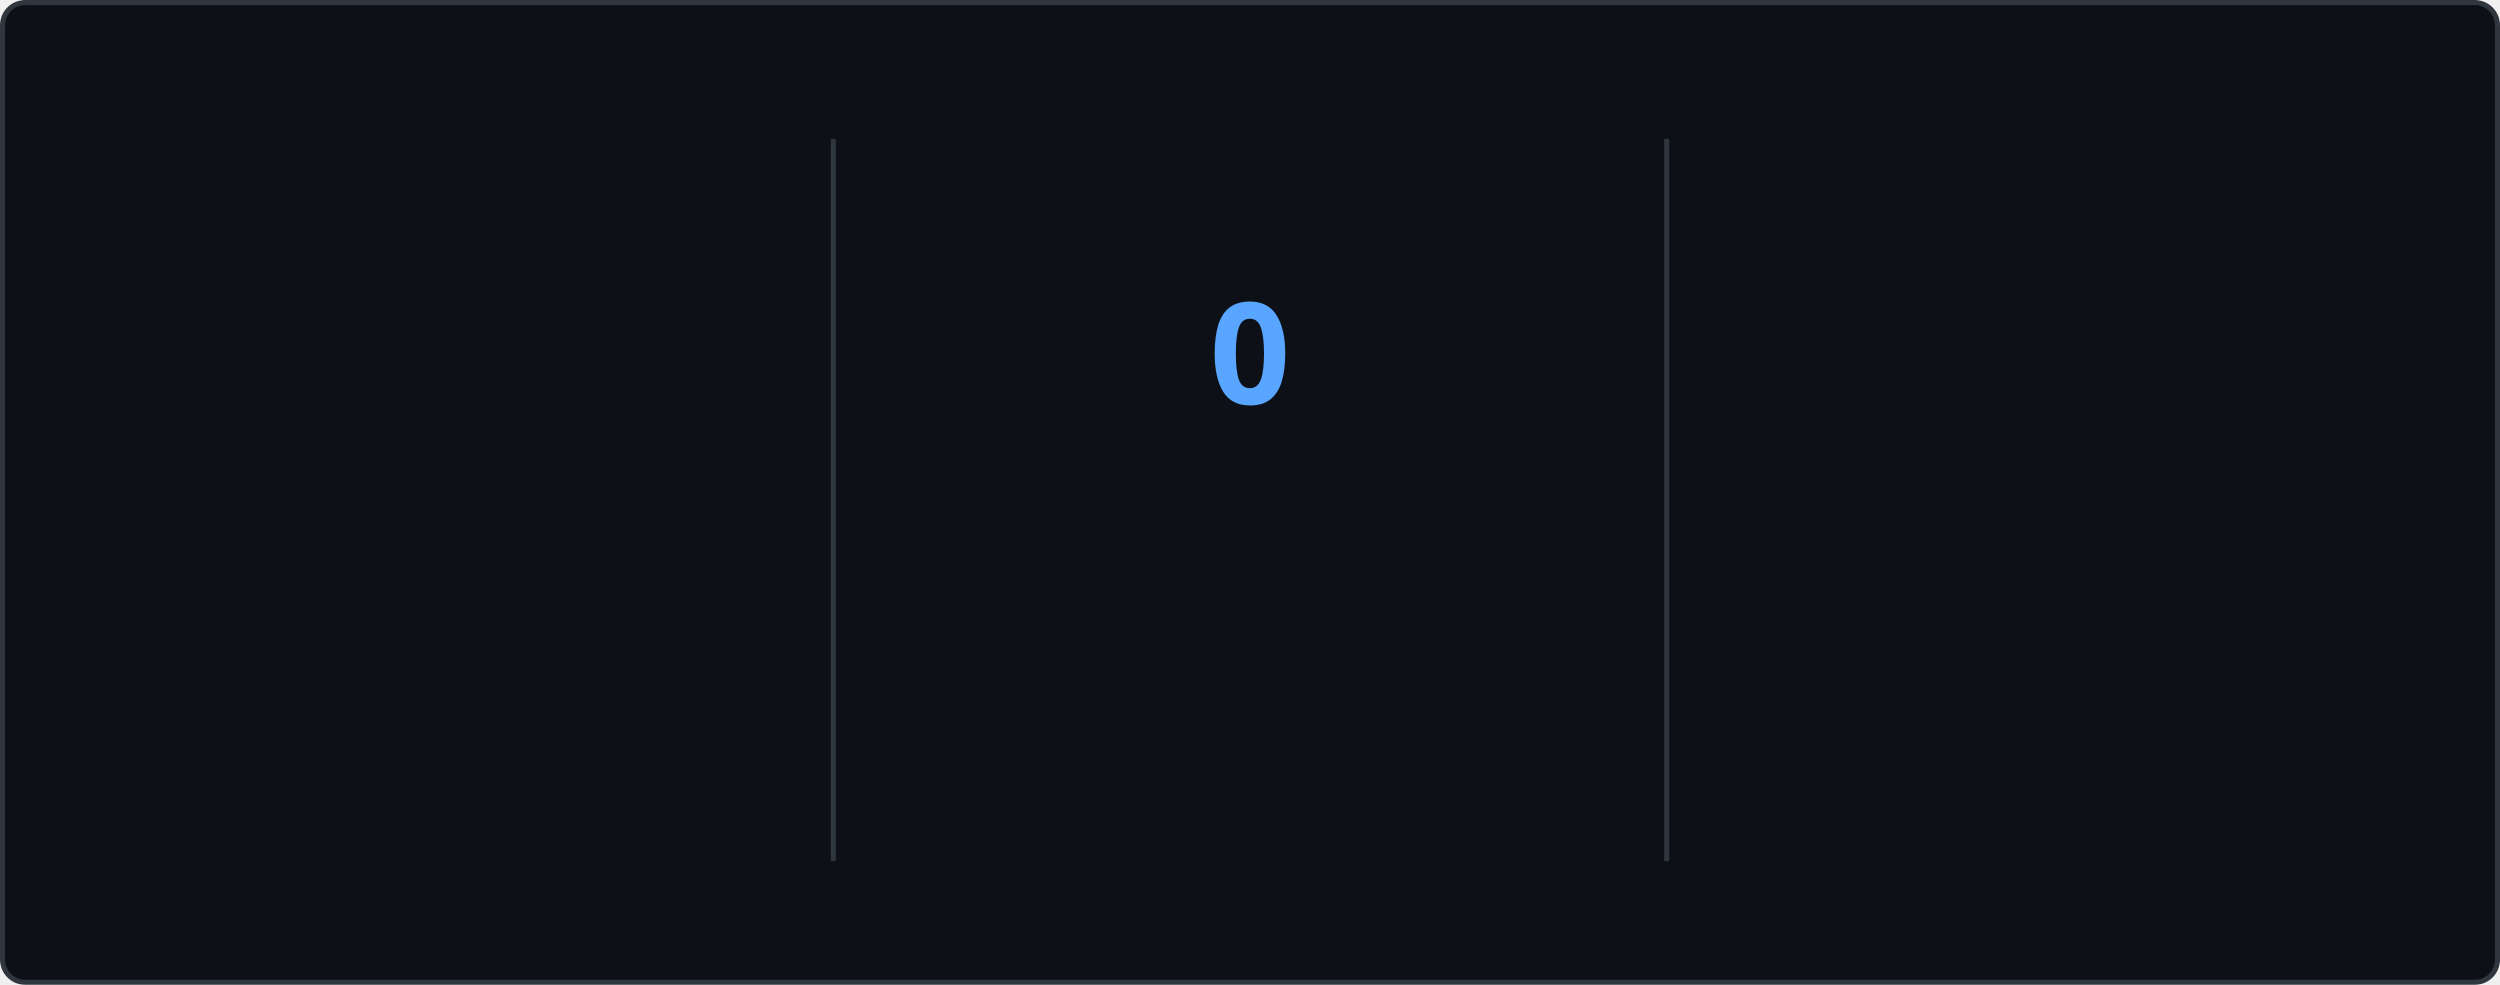
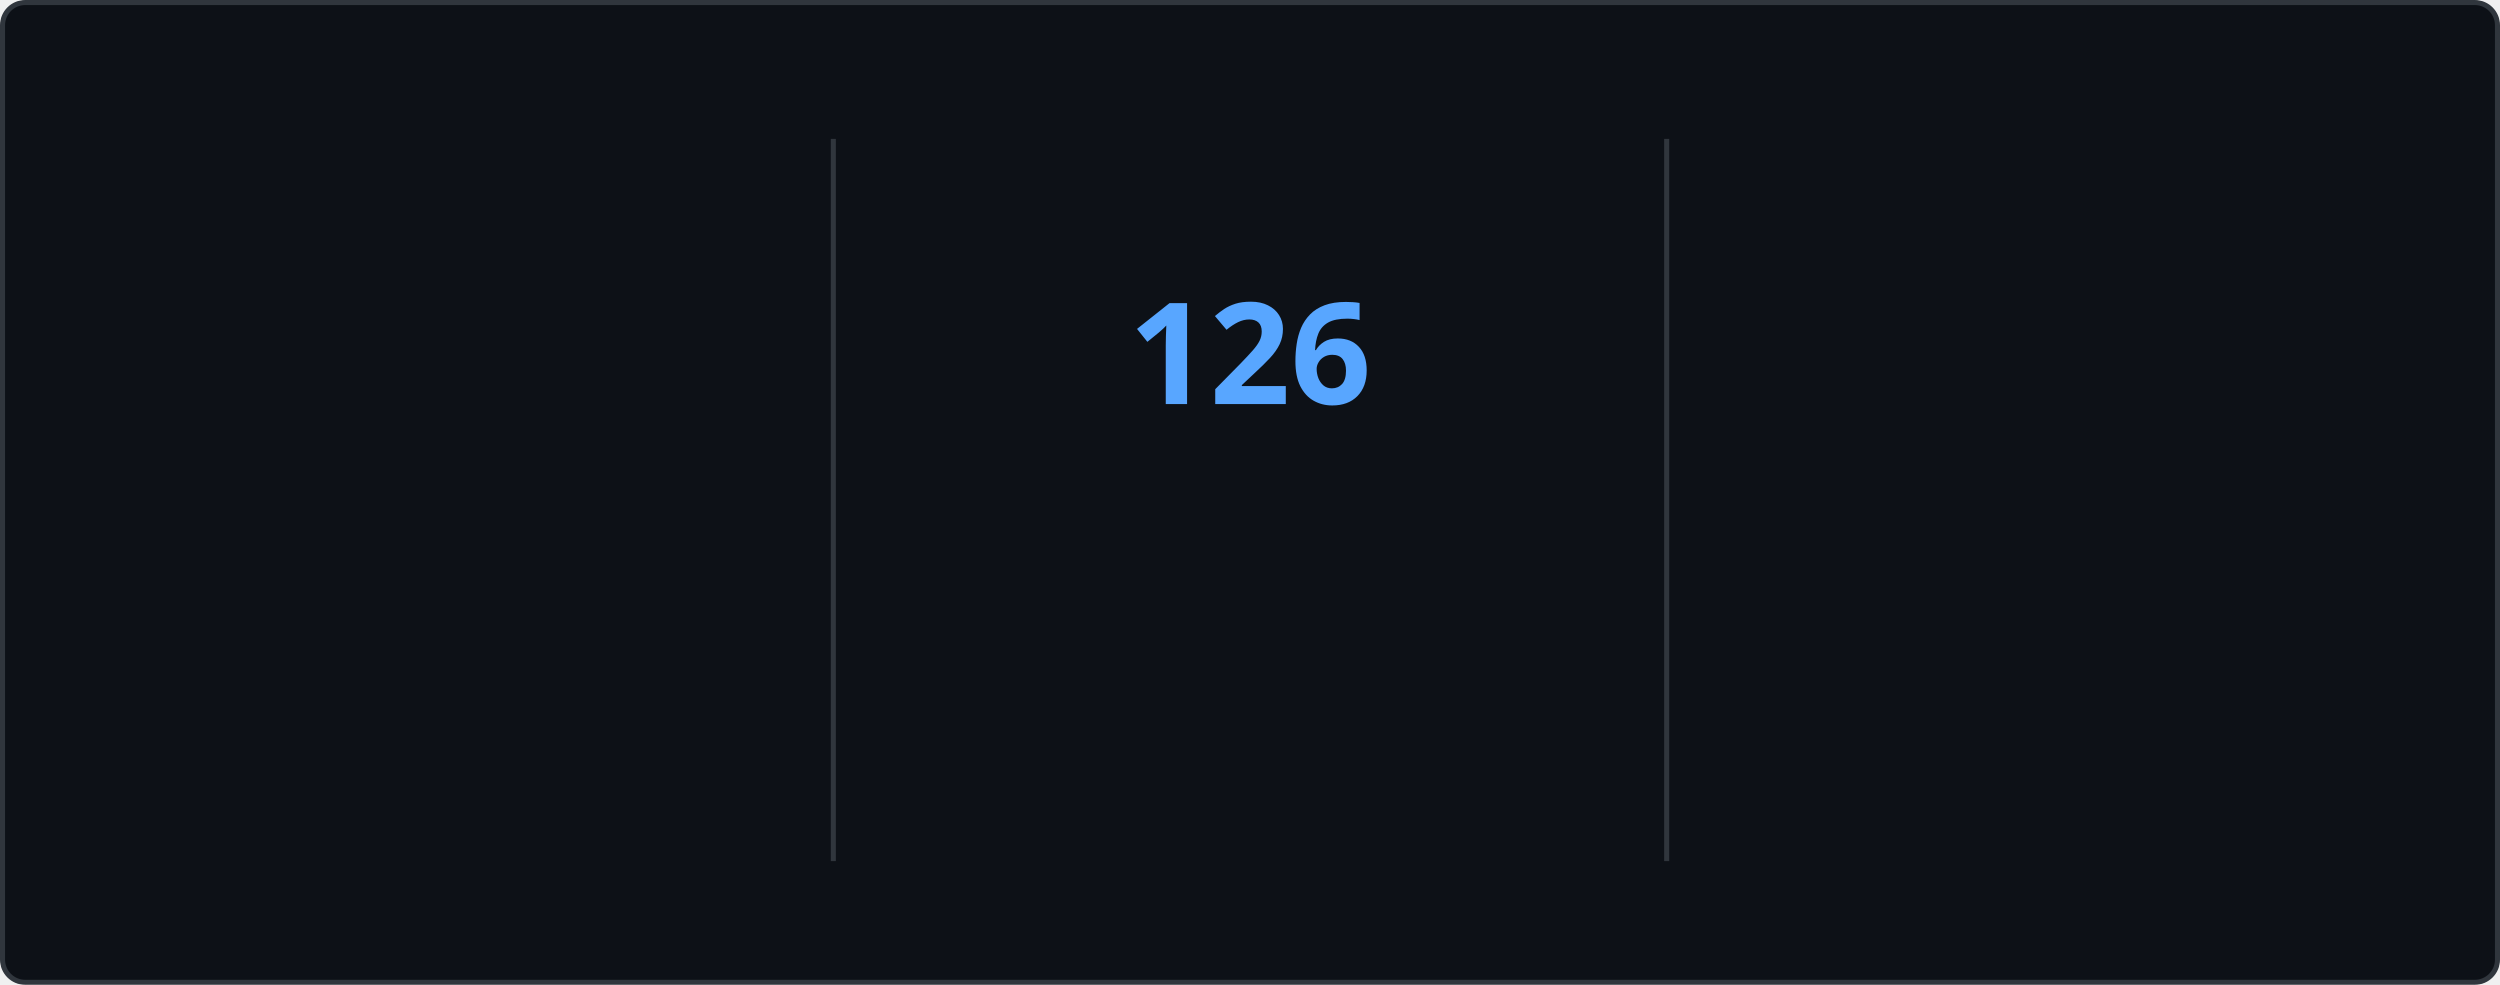
<svg xmlns="http://www.w3.org/2000/svg" style="isolation: isolate" viewBox="0 0 495 195" width="495px" height="195px" direction="ltr">
  <style>
    @keyframes currstreak {
      0% { font-size: 3px; opacity: 0.2; }
      80% { font-size: 34px; opacity: 1; }
      100% { font-size: 28px; opacity: 1; }
    }
    @keyframes fadein {
      0% { opacity: 0; }
      100% { opacity: 1; }
    }
    .big-number {
      font-family: "Segoe UI", Ubuntu, sans-serif;
      font-weight: 700;
      font-size: 28px;
      fill: #e6edf3;
    }
    .label {
      font-family: "Segoe UI", Ubuntu, sans-serif;
      font-weight: 400;
      font-size: 14px;
      fill: #e6edf3;
    }
    .range-text {
      font-family: "Segoe UI", Ubuntu, sans-serif;
      font-weight: 400;
      font-size: 12px;
      fill: #8b949e;
    }
    .current-streak-num {
      font-family: "Segoe UI", Ubuntu, sans-serif;
      font-weight: 700;
      font-size: 28px;
      fill: #58a6ff;
    }</style>
  <defs>
    <clipPath id="outer_rectangle">
      <rect width="495" height="195" rx="4.5" />
    </clipPath>
    <mask id="mask_out_ring_behind_fire">
      <rect width="495" height="195" fill="white" />
      <ellipse id="mask-ellipse" cx="247.5" cy="32" rx="13" ry="18" fill="black" />
    </mask>
  </defs>
  <g clip-path="url(#outer_rectangle)">
    <g style="isolation: isolate">
      <rect fill="#0d1117" rx="4.5" x="0.5" y="0.5" width="494" height="194" stroke="#30363d" />
    </g>
    <g style="isolation: isolate">
      <line x1="165" y1="28" x2="165" y2="170" vector-effect="non-scaling-stroke" stroke-width="1" stroke="#30363d" stroke-linejoin="miter" stroke-linecap="square" stroke-miterlimit="3" />
      <line x1="330" y1="28" x2="330" y2="170" vector-effect="non-scaling-stroke" stroke-width="1" stroke="#30363d" stroke-linejoin="miter" stroke-linecap="square" stroke-miterlimit="3" />
    </g>
    <g style="isolation: isolate">
      <g transform="translate(82.5, 48)">
        <text x="0" y="32" stroke-width="0" text-anchor="middle" class="big-number" style="opacity: 0; animation: fadein 0.5s linear forwards 0.6s">
            7.4K
          </text>
      </g>
      <g transform="translate(82.5, 84)">
        <text x="0" y="32" stroke-width="0" text-anchor="middle" class="label" style="opacity: 0; animation: fadein 0.5s linear forwards 0.7s">
            Total Contributions
          </text>
      </g>
      <g transform="translate(82.5, 114)">
        <text x="0" y="32" stroke-width="0" text-anchor="middle" class="range-text" style="opacity: 0; animation: fadein 0.5s linear forwards 0.8s">
            Nov 9 - Present
          </text>
      </g>
    </g>
    <g style="isolation: isolate">
      <g mask="url(#mask_out_ring_behind_fire)">
        <circle cx="247.5" cy="71" r="40" fill="none" stroke="#e6edf3" stroke-width="5" style="opacity: 0; animation: fadein 0.5s linear forwards 0.4s" />
      </g>
      <g transform="translate(247.5, 19.5)" stroke-opacity="0" style="opacity: 0; animation: fadein 0.5s linear forwards 0.6s">
        <path d="M -12 -0.5 L 15 -0.5 L 15 23.5 L -12 23.5 L -12 -0.5 Z" fill="none" />
        <path d="M 1.5 0.67 C 1.5 0.67 2.24 3.32 2.24 5.47 C 2.24 7.53 0.89 9.2 -1.17 9.2 C -3.23 9.2 -4.79 7.53 -4.79 5.47 L -4.76 5.11 C -6.78 7.51 -8 10.62 -8 13.99 C -8 18.41 -4.42 22 0 22 C 4.42 22 8 18.41 8 13.99 C 8 8.6 5.41 3.79 1.5 0.67 Z M -0.29 19 C -2.07 19 -3.51 17.6 -3.51 15.86 C -3.51 14.24 -2.46 13.1 -0.7 12.74 C 1.07 12.38 2.9 11.53 3.92 10.16 C 4.31 11.45 4.51 12.81 4.51 14.2 C 4.51 16.85 2.36 19 -0.29 19 Z" fill="#e6edf3" stroke-opacity="0" />
      </g>
      <g transform="translate(247.5, 48)">
        <text x="0" y="32" stroke-width="0" text-anchor="middle" class="current-streak-num" style="animation: currstreak 0.6s linear forwards">
-             0
+             126
          </text>
      </g>
      <g transform="translate(247.5, 108)">
        <text x="0" y="32" stroke-width="0" text-anchor="middle" class="label" style="opacity: 0; animation: fadein 0.5s linear forwards 0.9s">
            Current Streak
          </text>
      </g>
      <g transform="translate(247.5, 145)">
        <text x="0" y="21" stroke-width="0" text-anchor="middle" class="range-text" style="opacity: 0; animation: fadein 0.5s linear forwards 0.9s">
-             0 days
+             Jul 12 - Nov 14
          </text>
      </g>
    </g>
    <g style="isolation: isolate">
      <g transform="translate(412.5, 48)">
        <text x="0" y="32" stroke-width="0" text-anchor="middle" class="big-number" style="opacity: 0; animation: fadein 0.5s linear forwards 1.2s">
-             125
+             126
          </text>
      </g>
      <g transform="translate(412.5, 84)">
        <text x="0" y="32" stroke-width="0" text-anchor="middle" class="label" style="opacity: 0; animation: fadein 0.5s linear forwards 1.3s">
            Longest Streak
          </text>
      </g>
      <g transform="translate(412.5, 114)">
        <text x="0" y="32" stroke-width="0" text-anchor="middle" class="range-text" style="opacity: 0; animation: fadein 0.5s linear forwards 1.4s">
-             Jul 12 - Nov 13
+             Jul 12 - Nov 14
          </text>
      </g>
    </g>
  </g>
</svg>
